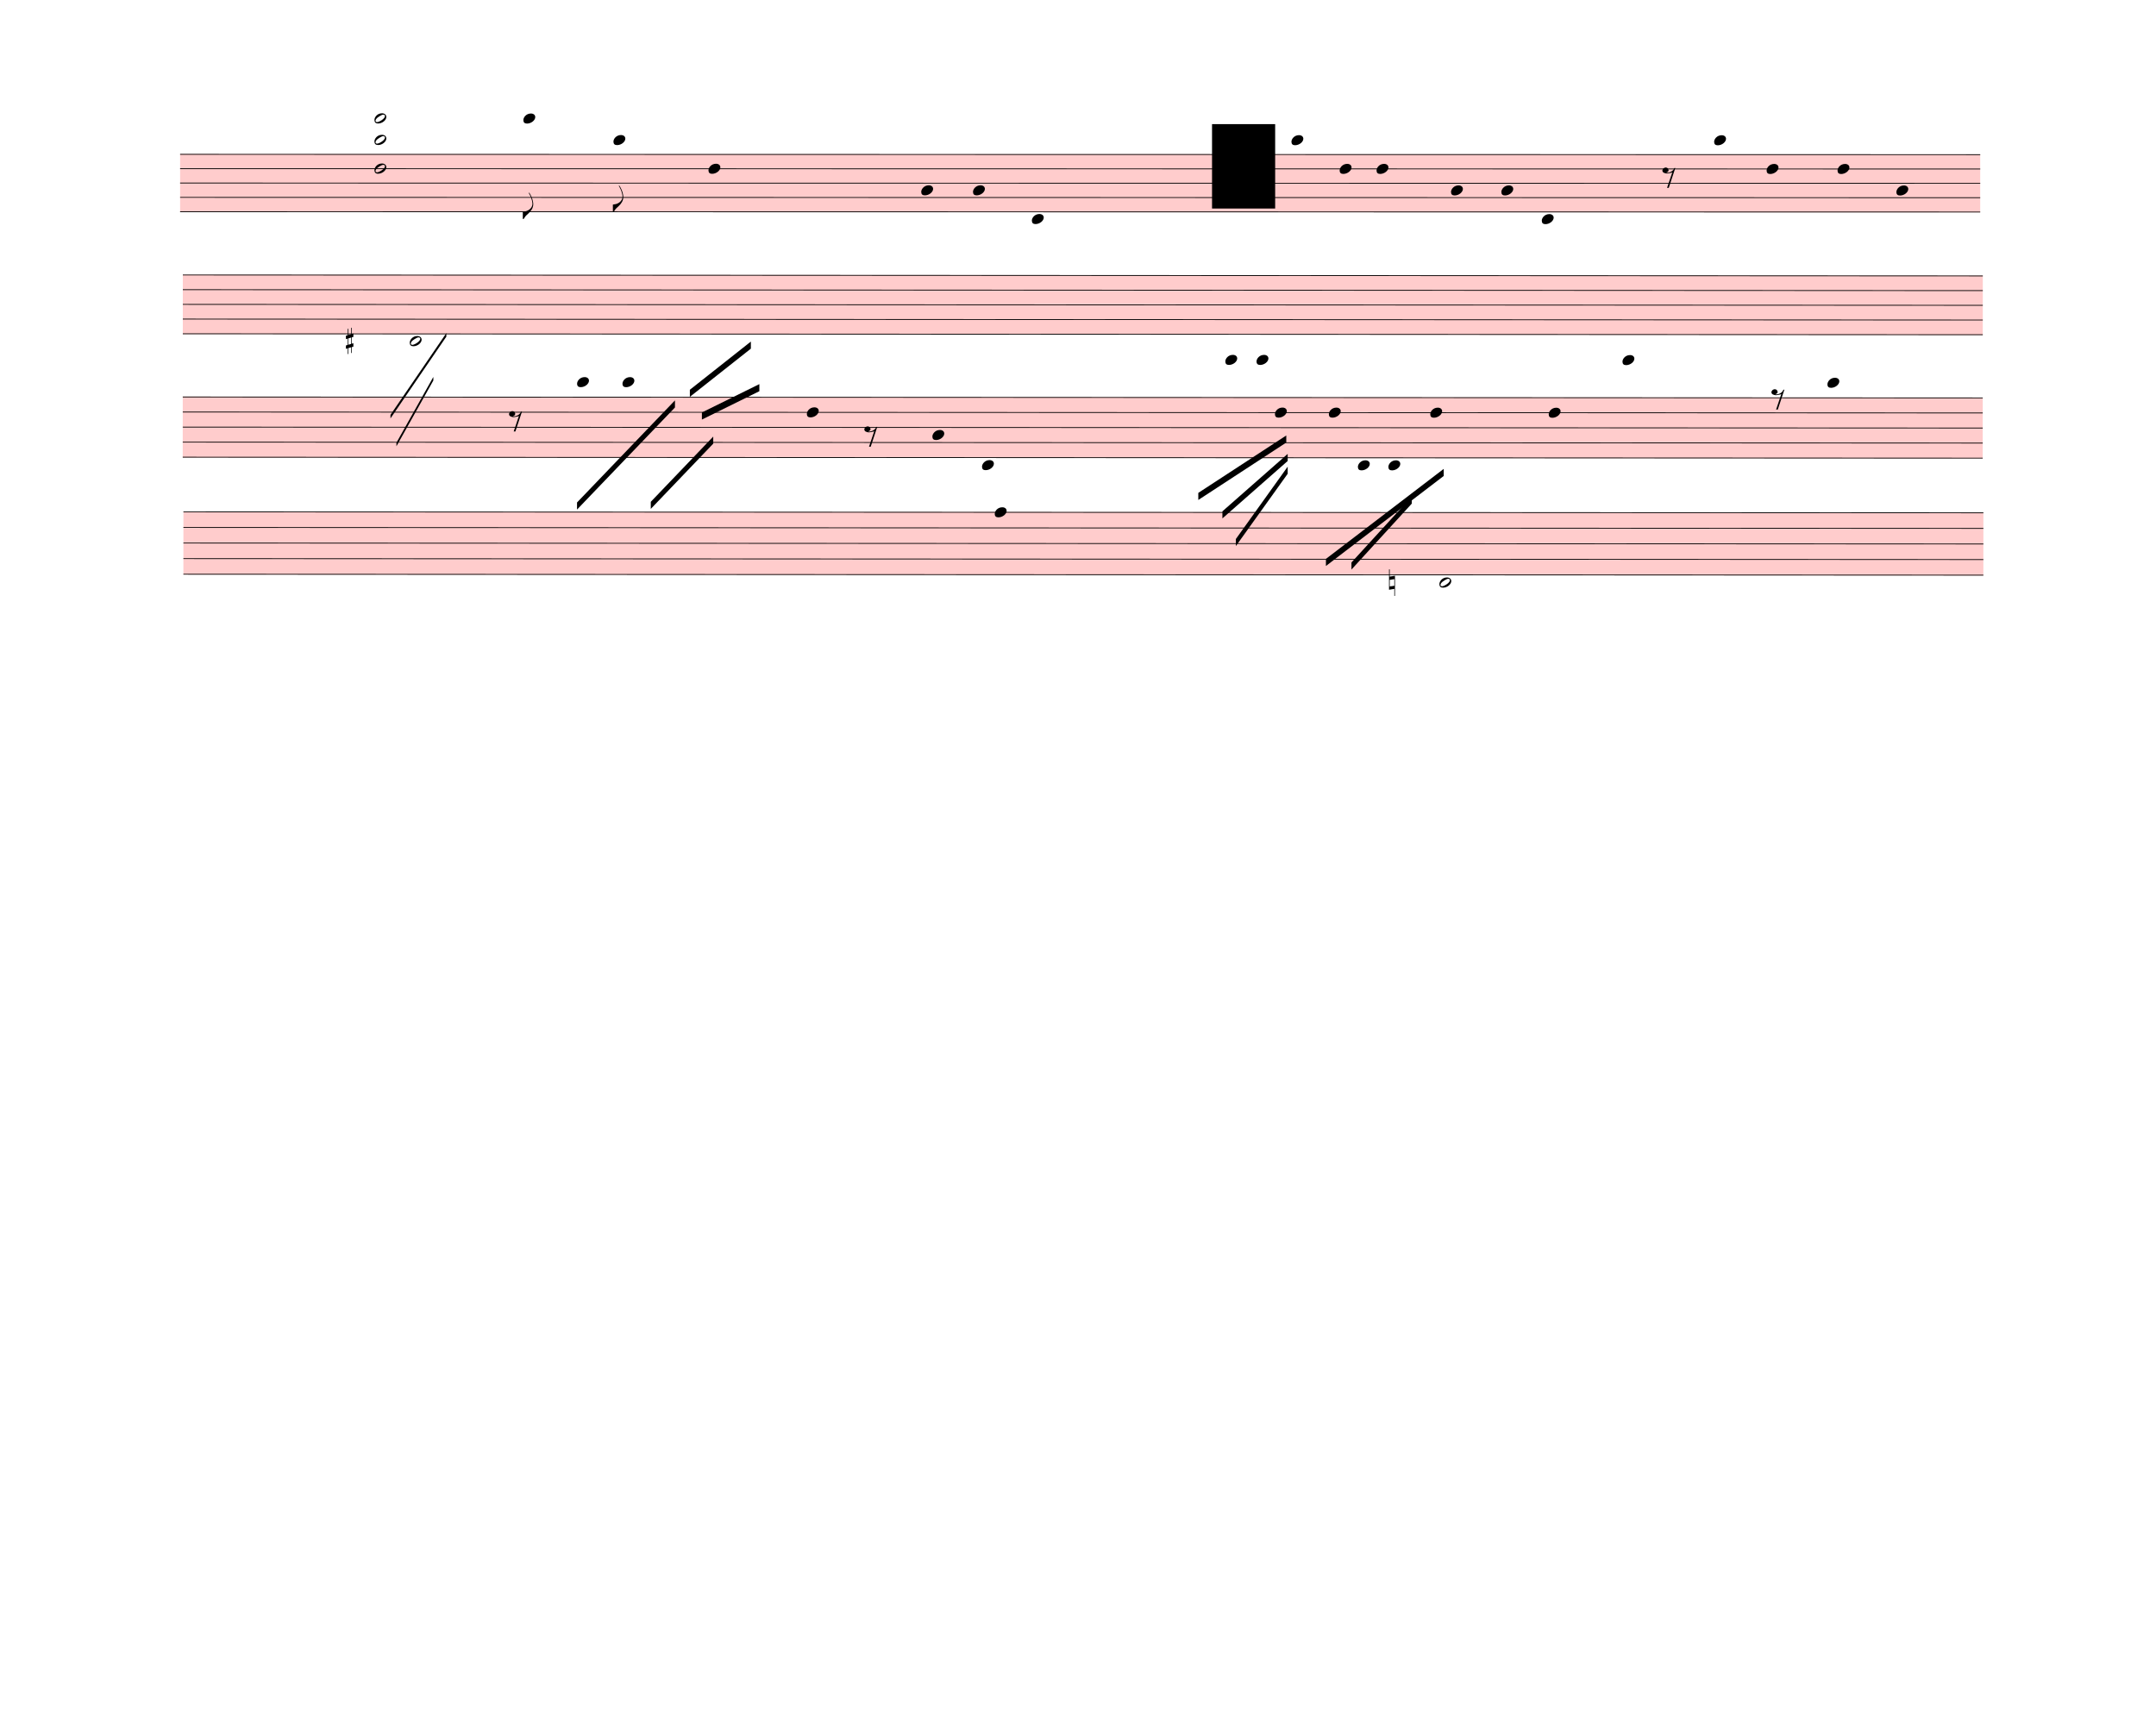
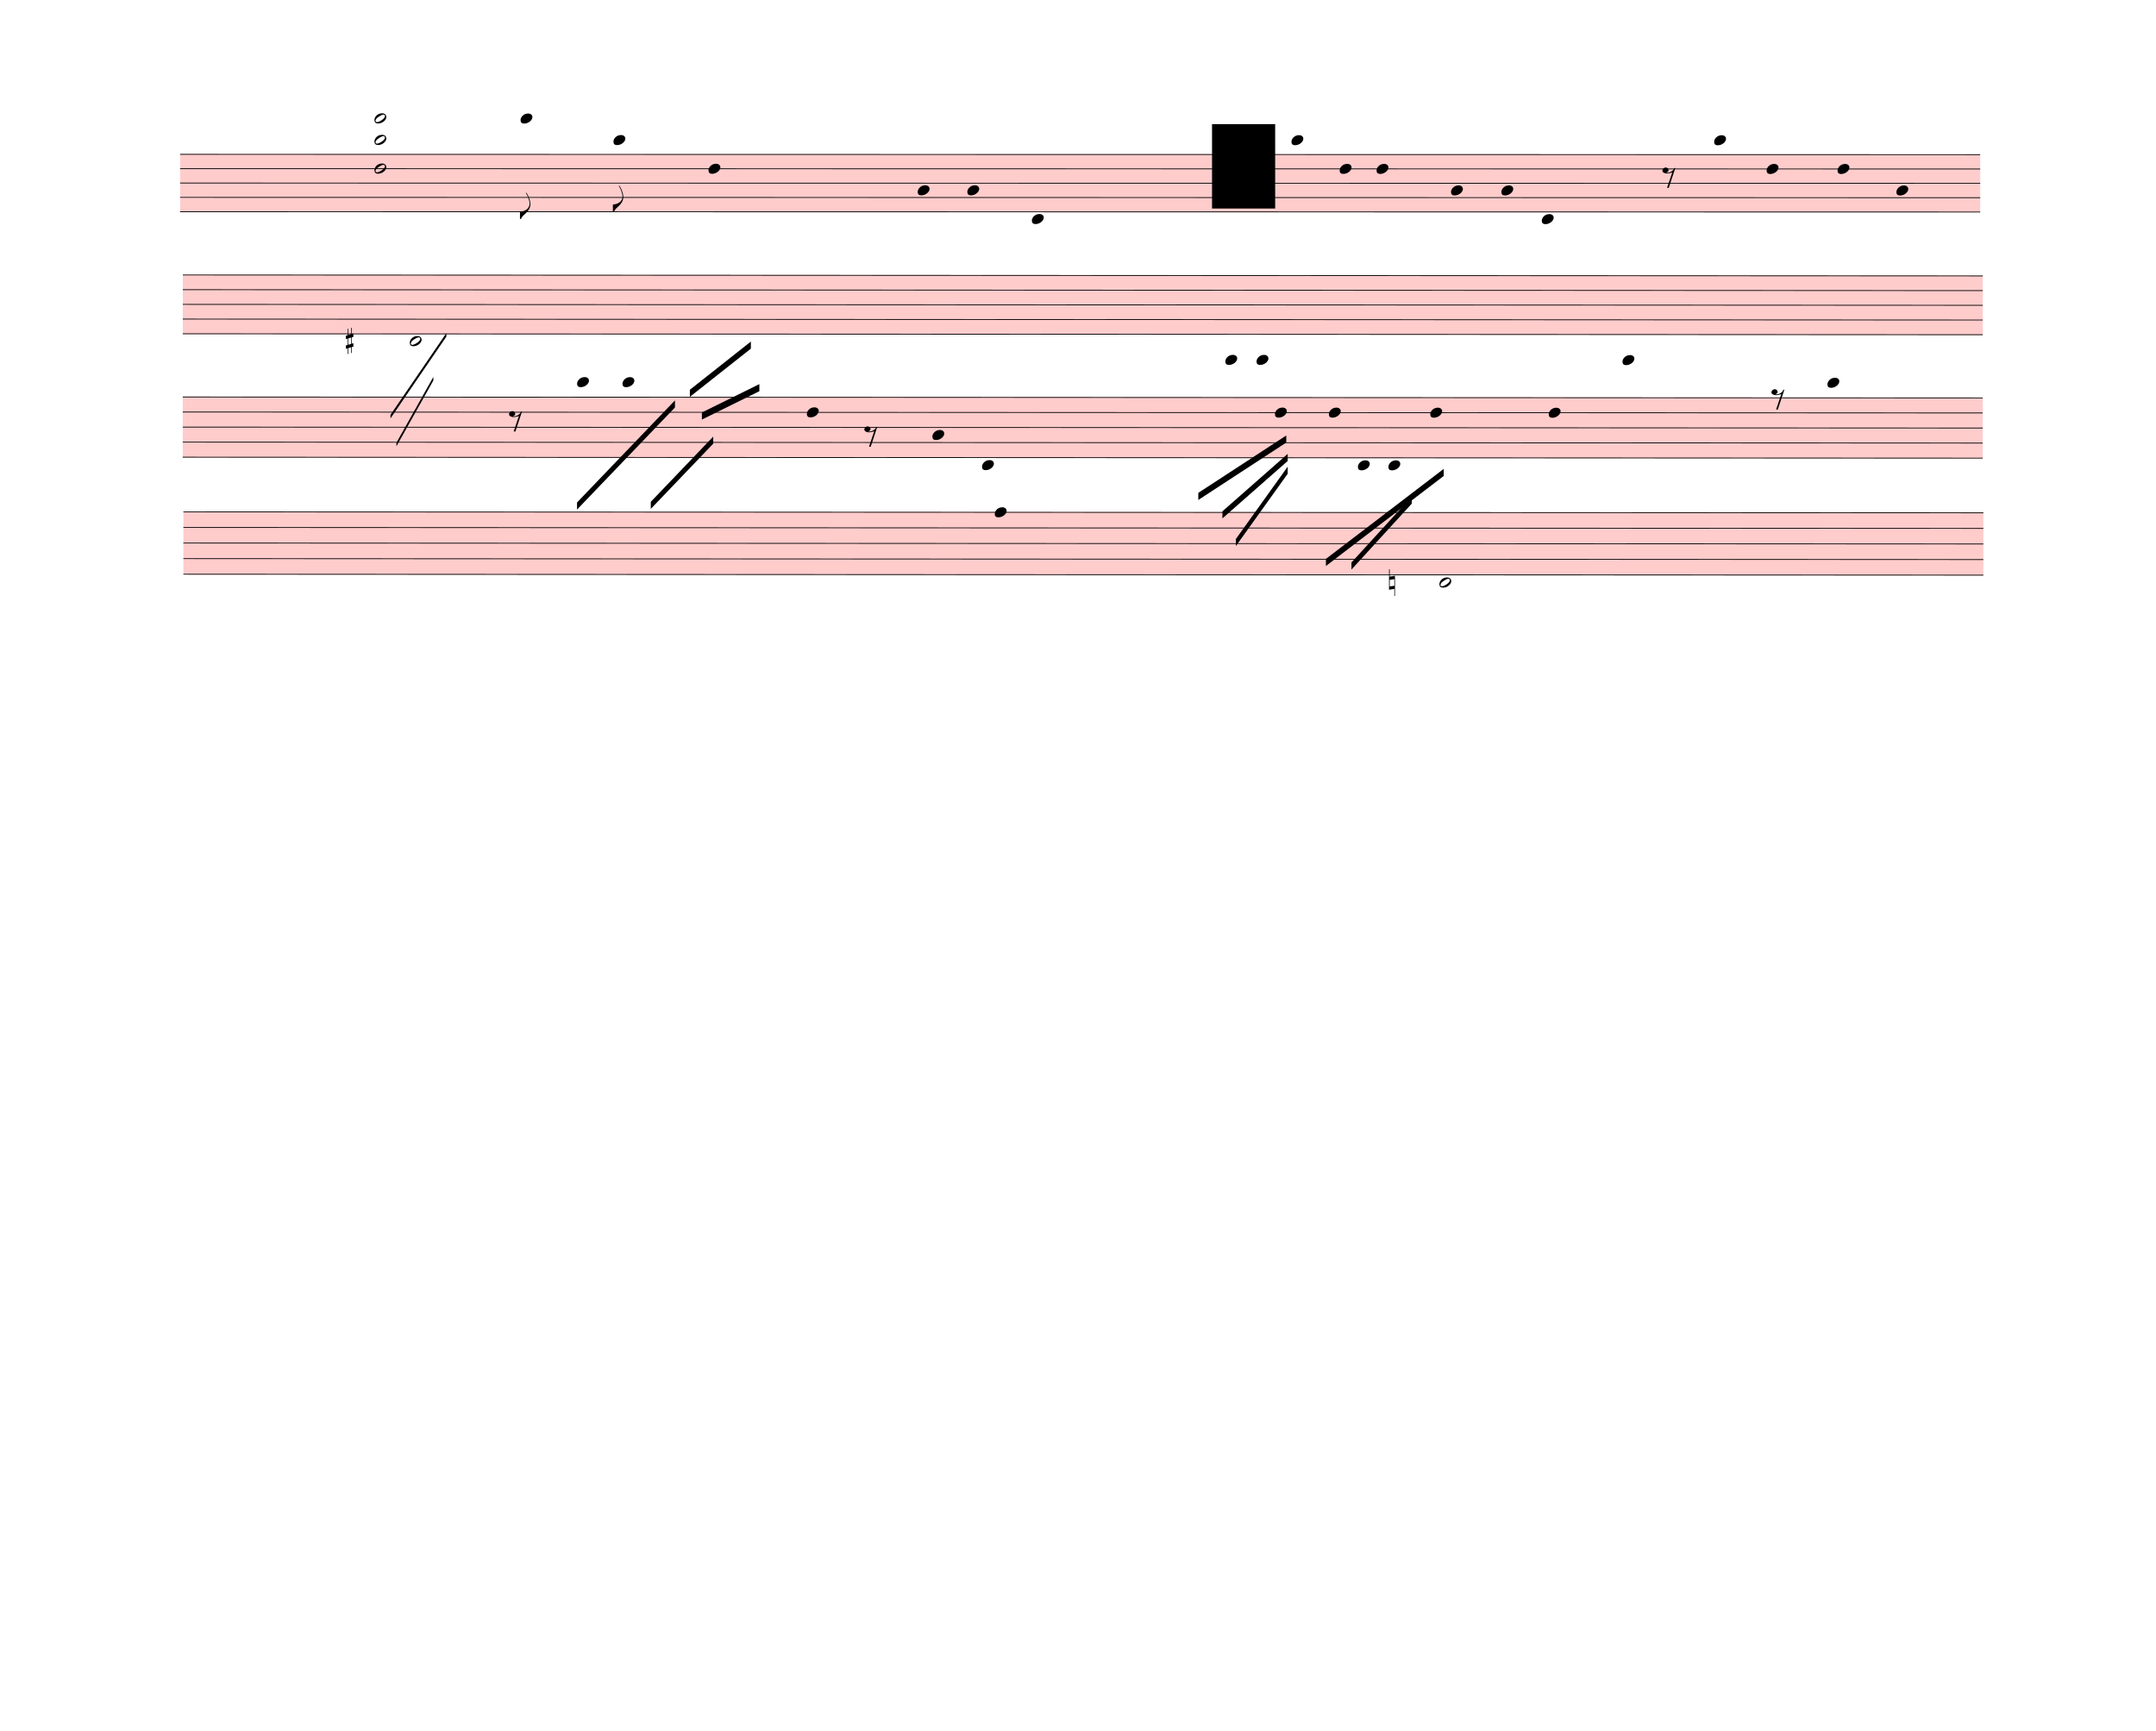
<svg xmlns="http://www.w3.org/2000/svg" width="760px" height="610px" viewBox="0 0 27360 21960" version="1.1" overflow="visible">
  <defs>
    <style type="text/css">
    /* .staff * {
      fill: #000;
      stroke: #000;
    }

    .deletionBack {
      fill: #00000033;
    } */
  </style>
    <symbol id="sym_notehead_quarter" viewBox="0 0 1000 1000" overflow="inherit">
      <path transform="scale(1,-1)" d="M0 -39c0 68 73 172 200 172c66 0 114 -37 114 -95c0 -84 -106 -171 -218 -171c-64 0 -96 30 -96 94z" />
    </symbol>
    <symbol id="sym_flag_eighth_down" viewBox="0 0 1000 1000" overflow="inherit">
      <path transform="scale(1,-1)" d="M179 646c-4 8 -17 30 -18 33l-4 10c0 3 2 5 5 5s7 -2 13 -7c23 -33 46 -81 66 -132c22 -57 35 -125 35 -163c0 -104 -60 -183 -122 -241c-63 -59 -57 -53 -61 -56c-38 -34 -63 -95 -71 -95h-22v190c40 7 69 11 87 16c88 27 168 95 168 200c0 30 -12 89 -30 138 c-17 47 -31 73 -46 102z" />
    </symbol>
    <symbol id="sym_rest_rest8th" viewBox="0 0 1000 1000" overflow="inherit">
      <path transform="scale(1,-1)" d="M0 123c7 34 33 56 69 60c29 -3 43 -9 53 -29c4 -8 7 -15 10 -22c0 -21 -1 -25 -11 -35c-5 -8 -18 -14 -40 -20l12 -3l15 -1c44 0 97 26 122 56c10 11 18 26 24 42c7 1 15 2 22 3l-140 -424h-36l111 330c-10 -6 -27 -12 -53 -16l-52 -8h-10l-20 1c-1 0 -8 3 -21 6 c-37 9 -55 28 -55 60z" />
    </symbol>
    <symbol id="sym_notehead_half" viewBox="0 0 1000 1000" overflow="inherit">
      <path transform="scale(1,-1)" d="M278 64c0 22 -17 39 -43 39c-12 0 -26 -3 -41 -10c-85 -43 -165 -94 -165 -156c5 -25 15 -32 49 -32c67 11 200 95 200 159zM0 -36c0 68 73 174 200 174c66 0 114 -39 114 -97c0 -84 -106 -173 -218 -173c-64 0 -96 32 -96 96z" />
    </symbol>
    <symbol id="sym_accid_s" viewBox="0 0 1000 1000" overflow="inherit">
      <path transform="scale(1,-1)" d="M136 186v169h17v-164l44 14v-91l-44 -14v-165l44 12v-91l-44 -13v-155h-17v150l-76 -22v-155h-17v149l-43 -13v90l43 14v167l-43 -14v92l43 13v169h17v-163zM60 73v-167l76 22v168z" />
    </symbol>
    <symbol id="sym_accid_n" viewBox="0 0 1000 1000" overflow="inherit">
      <path transform="scale(1,-1)" d="M0 -188v539h18v-191l139 22v-533h-17v186zM18 -100l122 17v176l-122 -19v-174z" />
    </symbol>
  </defs>
  <g class="rastrums">
    <g class="rastrum" data-id="rc31824ba-0d3b-4b6b-a9a6-ffb97236481c" style="transform: rotate(0.01deg); transform-origin: 2286px 1953px;">
      <g class="rastrum bounding-box" data-id="bbox-rc31824ba-0d3b-4b6b-a9a6-ffb97236481c">
        <rect x="2286" y="1953" width="22843.8" height="738" fill="#ff000033" />
      </g>
      <path d="M2286 1958 L25129.8 1958" stroke-width="10" stroke="black" />
      <path d="M2286 2140 L25129.8 2140" stroke-width="10" stroke="black" />
      <path d="M2286 2322 L25129.8 2322" stroke-width="10" stroke="black" />
      <path d="M2286 2504 L25129.8 2504" stroke-width="10" stroke="black" />
      <path d="M2286 2686 L25129.8 2686" stroke-width="10" stroke="black" />
    </g>
    <g class="rastrum" data-id="r2b9eeffc-4606-4e60-a498-f5132242cbbe" style="transform: rotate(0.03deg); transform-origin: 2322px 3483px;">
      <g class="rastrum bounding-box" data-id="bbox-r2b9eeffc-4606-4e60-a498-f5132242cbbe">
        <rect x="2322" y="3483" width="22842" height="756" fill="#ff000033" />
      </g>
      <path d="M2322 3488 L25164 3488" stroke-width="10" stroke="black" />
      <path d="M2322 3674.5 L25164 3674.5" stroke-width="10" stroke="black" />
      <path d="M2322 3861 L25164 3861" stroke-width="10" stroke="black" />
      <path d="M2322 4047.5 L25164 4047.5" stroke-width="10" stroke="black" />
      <path d="M2322 4234 L25164 4234" stroke-width="10" stroke="black" />
    </g>
    <g class="rastrum" data-id="rd5c9dbe4-1d8b-4299-a685-56b5eac3642a" style="transform: rotate(0.03deg); transform-origin: 2322px 5031px;">
      <g class="rastrum bounding-box" data-id="bbox-rd5c9dbe4-1d8b-4299-a685-56b5eac3642a">
        <rect x="2322" y="5031" width="22842" height="774" fill="#ff000033" />
      </g>
      <path d="M2322 5036 L25164 5036" stroke-width="10" stroke="black" />
      <path d="M2322 5227 L25164 5227" stroke-width="10" stroke="black" />
      <path d="M2322 5418 L25164 5418" stroke-width="10" stroke="black" />
      <path d="M2322 5609 L25164 5609" stroke-width="10" stroke="black" />
      <path d="M2322 5800 L25164 5800" stroke-width="10" stroke="black" />
    </g>
    <g class="rastrum" data-id="rfb00f8fd-5205-4ed3-8302-11c62c7c08d0" style="transform: rotate(0.03deg); transform-origin: 2331px 6489px;">
      <g class="rastrum bounding-box" data-id="bbox-rfb00f8fd-5205-4ed3-8302-11c62c7c08d0">
        <rect x="2331" y="6489" width="22842" height="801" fill="#ff000033" />
      </g>
      <path d="M2331 6494 L25173 6494" stroke-width="10" stroke="black" />
      <path d="M2331 6691.75 L25173 6691.75" stroke-width="10" stroke="black" />
      <path d="M2331 6889.5 L25173 6889.5" stroke-width="10" stroke="black" />
      <path d="M2331 7087.25 L25173 7087.25" stroke-width="10" stroke="black" />
      <path d="M2331 7285 L25173 7285" stroke-width="10" stroke="black" />
    </g>
  </g>
  <g class="draft" data-label="1" data-id="d6a9df406-710d-4906-b1aa-63197a3a89d5">
    <g class="system" data-id="sb7ef279c-7865-4ad7-8098-2bd9d3273715">
      <g class="staff" data-n="1" data-rastrum="rc31824ba-0d3b-4b6b-a9a6-ffb97236481c" style="transform: rotate(0.01deg); transform-origin: 2286px 1953px;">
        <g class="note" data-id="d03553ffb-d697-4b58-a070-926f1f3d8f66" data-stem.dir="down">
          <g class="notehead">
-             <use href="#sym_notehead_quarter" height="480px" width="480px" x="6642" y="1503" />
-           </g>
-           <g class="ledgerLines above">
-             <path d="M6603 1776 L6831 1776" stroke-width="18" />
-             <path d="M6603 1594 L6831 1594" stroke-width="18" />
-           </g>
-           <g class="stem">
-             <path d="M6642 1503 L6642 2777" stroke-width="14" />
+             <use href="#sym_notehead_quarter" height="480px" width="480px" x="6606" y="1503" />
+           </g>
+           <g class="ledgerLines above">
+             <path d="M6567 1776 L6795 1776" stroke-width="18" />
+             <path d="M6567 1594 L6795 1594" stroke-width="18" />
+           </g>
+           <g class="stem">
+             <path d="M6606 1503 L6606 2777" stroke-width="14" />
            <g class="flag down">
-               <use href="#sym_flag_eighth_down" height="480px" width="480px" x="6635" y="2777" />
+               <use href="#sym_flag_eighth_down" height="480px" width="480px" x="6599" y="2777" />
            </g>
          </g>
        </g>
        <g class="note" data-id="dddc348b3-6562-4637-b4b9-2e3204f9ba76" data-stem.dir="down">
          <g class="notehead">
            <use href="#sym_notehead_quarter" height="480px" width="480px" x="7785" y="1776" />
          </g>
          <g class="ledgerLines above">
            <path d="M7746 1776 L7974 1776" stroke-width="18" />
          </g>
          <g class="stem">
            <path d="M7785 1776 L7785 2686" stroke-width="14" />
            <g class="flag down">
              <use href="#sym_flag_eighth_down" height="480px" width="480px" x="7778" y="2686" />
            </g>
          </g>
        </g>
        <g class="note" data-id="d9d226ad8-6b84-4a91-8330-942a73531f4a" data-stem.dir="down">
          <g class="notehead">
            <use href="#sym_notehead_quarter" height="480px" width="480px" x="8991" y="2140" />
          </g>
          <g class="stem">
            <path d="M8991 2140 L8991 2959" stroke-width="14" />
          </g>
        </g>
        <g class="note" data-id="d90c24bd5-0d0a-4759-8047-11b275bf8e97" data-stem.dir="down">
          <g class="notehead">
-             <use href="#sym_notehead_quarter" height="480px" width="480px" x="11691" y="2413" />
-           </g>
-           <g class="stem">
-             <path d="M11691 2413 L11691 3050" stroke-width="14" />
+             <use href="#sym_notehead_quarter" height="480px" width="480px" x="11646" y="2413" />
+           </g>
+           <g class="stem">
+             <path d="M11646 2413 L11646 3050" stroke-width="14" />
          </g>
        </g>
        <g class="note" data-id="da4da48a5-903d-4866-b6e3-b8bfe88aa5ff" data-stem.dir="down">
          <g class="notehead">
-             <use href="#sym_notehead_quarter" height="480px" width="480px" x="12348" y="2413" />
-           </g>
-           <g class="stem">
-             <path d="M12348 2413 L12348 2959" stroke-width="14" />
+             <use href="#sym_notehead_quarter" height="480px" width="480px" x="12276" y="2413" />
+           </g>
+           <g class="stem">
+             <path d="M12276 2413 L12276 2868" stroke-width="14" />
          </g>
        </g>
        <g class="note" data-id="dc9ae5afa-1105-4815-941c-d78c3b9dcd38" data-stem.dir="down">
          <g class="notehead">
            <use href="#sym_notehead_quarter" height="480px" width="480px" x="13095" y="2777" />
          </g>
          <g class="ledgerLines below" />
          <g class="stem">
-             <path d="M13095 2777 L13095 3778" stroke-width="14" />
+             <path d="M13095 2777 L13095 3687" stroke-width="14" />
          </g>
        </g>
        <g class="note" data-id="d3853c64a-dd94-4b30-93fa-c2bcaad8a1e4" data-stem.dir="down">
          <g class="notehead">
            <use href="#sym_notehead_quarter" height="480px" width="480px" x="16389" y="1776" />
          </g>
          <g class="ledgerLines above">
            <path d="M16350 1776 L16578 1776" stroke-width="18" />
          </g>
          <g class="stem">
            <path d="M16389 1776 L16389 2413" stroke-width="14" />
          </g>
        </g>
        <g class="note" data-id="d583216bd-1e9c-4fff-83a3-73472bd22383" data-stem.dir="down">
          <g class="notehead">
            <use href="#sym_notehead_quarter" height="480px" width="480px" x="17001" y="2140" />
          </g>
          <g class="stem">
            <path d="M17001 2140 L17001 2686" stroke-width="14" />
          </g>
        </g>
        <g class="note" data-id="dfbf90323-4302-41c4-a5b4-13759c1c96bf" data-stem.dir="down">
          <g class="notehead">
            <use href="#sym_notehead_quarter" height="480px" width="480px" x="17469" y="2140" />
          </g>
          <g class="stem">
            <path d="M17469 2140 L17469 2868" stroke-width="14" />
          </g>
        </g>
        <g class="note" data-id="d0862876e-6c9c-4c02-966e-0d7a937d6193" data-stem.dir="down">
          <g class="notehead">
            <use href="#sym_notehead_quarter" height="480px" width="480px" x="18414" y="2413" />
          </g>
          <g class="stem">
            <path d="M18414 2413 L18414 3050" stroke-width="14" />
          </g>
        </g>
        <g class="note" data-id="d55af4664-1349-4452-98aa-7ae45ed7fbae" data-stem.dir="down">
          <g class="notehead">
            <use href="#sym_notehead_quarter" height="480px" width="480px" x="19053" y="2413" />
          </g>
          <g class="stem">
            <path d="M19053 2413 L19053 3050" stroke-width="14" />
          </g>
        </g>
        <g class="note" data-id="d7984717a-981f-48b5-90e0-8c1cd850a934" data-stem.dir="down">
          <g class="notehead">
            <use href="#sym_notehead_quarter" height="480px" width="480px" x="19566" y="2777" />
          </g>
          <g class="ledgerLines below" />
          <g class="stem">
            <path d="M19566 2777 L19566 3687" stroke-width="14" />
          </g>
        </g>
        <g class="note" data-id="dabbd3deb-861a-4522-887a-20e3b1f58825" data-stem.dir="down">
          <g class="notehead">
            <use href="#sym_notehead_quarter" height="480px" width="480px" x="21753" y="1776" />
          </g>
          <g class="ledgerLines above">
            <path d="M21714 1776 L21942 1776" stroke-width="18" />
          </g>
          <g class="stem">
            <path d="M21753 1776 L21753 2413" stroke-width="14" />
          </g>
        </g>
        <g class="note" data-id="d73e00a9f-fdb5-4ff6-ad16-aed9491b9ded" data-stem.dir="down">
          <g class="notehead">
            <use href="#sym_notehead_quarter" height="480px" width="480px" x="22419" y="2140" />
          </g>
          <g class="stem">
            <path d="M22419 2140 L22419 2595" stroke-width="14" />
          </g>
        </g>
        <g class="note" data-id="d00b03599-2e81-4eaf-ab1b-a396fabb42f3" data-stem.dir="down">
          <g class="notehead">
            <use href="#sym_notehead_quarter" height="480px" width="480px" x="23319" y="2140" />
          </g>
          <g class="stem">
            <path d="M23319 2140 L23319 2686" stroke-width="14" />
          </g>
        </g>
        <g class="note" data-id="d6f4bc432-e9db-4b59-b01e-daa97ef29a6f" data-stem.dir="down">
          <g class="notehead">
            <use href="#sym_notehead_quarter" height="480px" width="480px" x="24066" y="2413" />
          </g>
          <g class="stem">
            <path d="M24066 2413 L24066 3141" stroke-width="14" />
          </g>
        </g>
        <g class="rest" data-id="d38954eb6-8c50-49d8-951c-c7e889750487">
          <use href="#sym_rest_rest8th" height="597px" width="597px" x="21096" y="2231" />
        </g>
        <g class="chord" data-id="dac27f93e-6176-4089-86e2-10c8b08e3045" data-stem.dir="down">
          <g class="notehead">
            <use href="#sym_notehead_half" height="480px" width="480px" x="4752" y="1503" />
          </g>
          <g class="notehead">
            <use href="#sym_notehead_half" height="480px" width="480px" x="4752" y="1776" />
          </g>
          <g class="notehead">
            <use href="#sym_notehead_half" height="480px" width="480px" x="4752" y="2140" />
          </g>
          <g class="ledgerLines above">
            <path d="M4713 1776 L4941 1776" stroke-width="18" />
            <path d="M4713 1594 L4941 1594" stroke-width="18" />
          </g>
          <g class="stem">
            <path d="M4752 1503 L4752 3141" stroke-width="14" />
          </g>
        </g>
      </g>
      <g class="staff" data-n="2" data-rastrum="r2b9eeffc-4606-4e60-a498-f5132242cbbe" style="transform: rotate(0.03deg); transform-origin: 2322px 3483px;">
        <g class="note" data-id="d2af4c569-0cfa-4a8b-a5ee-114fa9338105" data-stem.dir="down">
          <g class="notehead">
            <use href="#sym_notehead_half" height="480px" width="480px" x="5202" y="4327.25" />
          </g>
          <g class="ledgerLines below" />
          <g class="stem">
            <path d="M5202 4327.25 L5202 5539.5" stroke-width="14" />
          </g>
        </g>
        <g class="accid" data-id="dec181035-8dde-464c-b73f-0eb881e37172">
          <use href="#sym_accid_s" height="480px" width="480px" x="4392" y="4327.25" />
        </g>
      </g>
      <g class="barLine" data-id="de826d519-19db-4d6e-b1ec-ae7f016ce8fd">
        <path d="M7110 1568.7 L6957 5622.3" stroke-width="27" />
      </g>
      <g class="barLine" data-id="dbbe2a6a3-b40b-4ca9-8cd6-0059e2de80cb">
-         <path d="M10611 1905.3 L10566 4554" stroke-width="27" />
+         <path d="M10566.9 1822.5 L10584.9 4599.9" stroke-width="27" />
      </g>
      <g class="barLine" data-id="dc382bde8-e133-4a53-9d9e-ebb3c6233a4c">
-         <path d="M14625 1746 L14418 4815" stroke-width="27" />
+         <path d="M14507.1 1650.6 L14401.8 4761" stroke-width="27" />
      </g>
      <g class="barLine" data-id="d065e6435-d737-4a9d-9b68-719b4d601e18">
        <path d="M20754.9 2089.8 L20385 5013" stroke-width="27" />
      </g>
      <g class="barLine" data-id="d8a271ae5-5aac-40ef-baf9-9fb29c3f24c3">
        <path d="M2875.5 4969.8 L2808 7821" stroke-width="27" />
      </g>
      <g class="line bTrem" data-class="line bTrem" data-id="dc2c9f55a-6f92-4c34-a22c-293f9d55a17b" style="transform: rotate(0.03deg); transform-origin: 2322px 3483px;">
        <polygon points="4958.1,5261.4 5666.4,4223.7 5666.4,4268.7 4958.1,5306.4" stroke-opacity="1" fill-opacity="1" />
      </g>
      <g class="line bTrem" data-class="line bTrem" data-id="d1f7ccd1e-c7aa-4e72-952c-0330164fd742" style="transform: rotate(0.03deg); transform-origin: 2322px 3483px;">
        <polygon points="5033.7,5615.1 5501.7,4779.9 5501.7,4824.9 5033.7,5660.1" stroke-opacity="1" fill-opacity="1" />
      </g>
    </g>
    <g class="system" data-id="s06f9ba92-3e3b-4544-8433-6206ddf07142">
      <g class="staff" data-n="1" data-rastrum="rd5c9dbe4-1d8b-4299-a685-56b5eac3642a" style="transform: rotate(0.03deg); transform-origin: 2322px 5031px;">
        <g class="note" data-id="db5416c91-6261-4444-bd11-758b3cb0d9b1" data-stem.dir="down">
          <g class="notehead">
            <use href="#sym_notehead_quarter" height="480px" width="480px" x="7326" y="4845" />
          </g>
          <g class="ledgerLines above">
            <path d="M7287 4845 L7515 4845" stroke-width="18" />
          </g>
          <g class="stem">
            <path d="M7326 4845 L7326 5609" stroke-width="14" />
          </g>
        </g>
        <g class="note" data-id="da628a11b-4d13-4de4-b012-0fa0c60e4604" data-stem.dir="down">
          <g class="notehead">
            <use href="#sym_notehead_quarter" height="480px" width="480px" x="7902" y="4845" />
          </g>
          <g class="ledgerLines above">
            <path d="M7863 4845 L8091 4845" stroke-width="18" />
          </g>
          <g class="stem">
            <path d="M7902 4845 L7902 5609" stroke-width="14" />
          </g>
        </g>
        <g class="note" data-id="d60c6c7f5-ff43-4451-b26b-f7f4c548c912" data-stem.dir="down">
          <g class="notehead">
            <use href="#sym_notehead_quarter" height="480px" width="480px" x="10242" y="5227" />
          </g>
          <g class="stem">
            <path d="M10242 5227 L10242 6373" stroke-width="14" />
          </g>
        </g>
        <g class="note" data-id="df6f20c39-fb1c-4e42-ba63-08db1ea5129d" data-stem.dir="down">
          <g class="notehead">
            <use href="#sym_notehead_quarter" height="480px" width="480px" x="11835" y="5513.5" />
          </g>
          <g class="stem">
            <path d="M11835 5513.5 L11835 6182" stroke-width="14" />
          </g>
        </g>
        <g class="note" data-id="d5c544147-bd90-4d51-802b-4d9d07d83d74" data-stem.dir="down">
          <g class="notehead">
            <use href="#sym_notehead_quarter" height="480px" width="480px" x="12465" y="5895.5" />
          </g>
          <g class="ledgerLines below" />
          <g class="stem">
            <path d="M12465 5895.5 L12465 6564" stroke-width="14" />
          </g>
        </g>
        <g class="note" data-id="d32f2b315-61c2-453d-ae92-e2fe19daedda" data-stem.dir="down">
          <g class="notehead">
            <use href="#sym_notehead_quarter" height="480px" width="480px" x="15552" y="4558.5" />
          </g>
          <g class="ledgerLines above">
            <path d="M15513 4845 L15741 4845" stroke-width="18" />
            <path d="M15513 4654 L15741 4654" stroke-width="18" />
          </g>
          <g class="stem">
            <path d="M15552 4558.5 L15552 5418" stroke-width="14" />
          </g>
        </g>
        <g class="note" data-id="d3def0d1c-9a73-448b-b5c5-3bce43f8204c" data-stem.dir="down">
          <g class="notehead">
            <use href="#sym_notehead_quarter" height="480px" width="480px" x="15948" y="4558.5" />
          </g>
          <g class="ledgerLines above">
            <path d="M15909 4845 L16137 4845" stroke-width="18" />
            <path d="M15909 4654 L16137 4654" stroke-width="18" />
          </g>
          <g class="stem">
            <path d="M15948 4558.5 L15948 5895.5" stroke-width="14" />
          </g>
        </g>
        <g class="note" data-id="dde14ffb2-4c6b-490d-be71-c7ae5b52f571" data-stem.dir="down">
          <g class="notehead">
            <use href="#sym_notehead_quarter" height="480px" width="480px" x="16182" y="5227" />
          </g>
          <g class="stem">
            <path d="M16182 5227 L16182 5991" stroke-width="14" />
          </g>
        </g>
        <g class="note" data-id="d3e45ed8a-3c3e-4041-9e82-03ac7e21bcfd" data-stem.dir="down">
          <g class="notehead">
            <use href="#sym_notehead_quarter" height="480px" width="480px" x="16866" y="5227" />
          </g>
          <g class="stem">
            <path d="M16866 5227 L16866 6277.5" stroke-width="14" />
          </g>
        </g>
        <g class="note" data-id="d3b103807-35db-4618-8418-d9df083bd7e2" data-stem.dir="down">
          <g class="notehead">
            <use href="#sym_notehead_quarter" height="480px" width="480px" x="17235" y="5895.5" />
          </g>
          <g class="ledgerLines below" />
          <g class="stem">
            <path d="M17235 5895.5 L17235 6564" stroke-width="14" />
          </g>
        </g>
        <g class="note" data-id="dfd028454-6a5c-4c2f-9401-b56bf0634e9f" data-stem.dir="down">
          <g class="notehead">
            <use href="#sym_notehead_quarter" height="480px" width="480px" x="17622" y="5895.5" />
          </g>
          <g class="ledgerLines below" />
          <g class="stem">
            <path d="M17622 5895.5 L17622 6564" stroke-width="14" />
          </g>
        </g>
        <g class="note" data-id="d055d5bc1-c5b4-418b-a654-2e6d7f2340f3" data-stem.dir="down">
          <g class="notehead">
            <use href="#sym_notehead_quarter" height="480px" width="480px" x="18153" y="5227" />
          </g>
          <g class="stem">
            <path d="M18153 5227 L18153 6182" stroke-width="14" />
          </g>
        </g>
        <g class="note" data-id="d65b8de34-38fa-430e-a478-8265c91df821" data-stem.dir="down">
          <g class="notehead">
            <use href="#sym_notehead_quarter" height="480px" width="480px" x="19656" y="5227" />
          </g>
          <g class="stem">
            <path d="M19656 5227 L19656 6086.5" stroke-width="14" />
          </g>
        </g>
        <g class="note" data-id="d5a505d9c-5449-43c0-b528-5e548fad59ca" data-stem.dir="down">
          <g class="notehead">
            <use href="#sym_notehead_quarter" height="480px" width="480px" x="20592" y="4558.5" />
          </g>
          <g class="ledgerLines above">
            <path d="M20553 4845 L20781 4845" stroke-width="18" />
            <path d="M20553 4654 L20781 4654" stroke-width="18" />
          </g>
          <g class="stem">
            <path d="M20592 4558.5 L20592 6277.5" stroke-width="14" />
          </g>
        </g>
        <g class="note" data-id="d28f1678d-611f-43a6-bed2-4867aabd67a8" data-stem.dir="down">
          <g class="notehead">
            <use href="#sym_notehead_quarter" height="480px" width="480px" x="23193" y="4845" />
          </g>
          <g class="ledgerLines above">
            <path d="M23154 4845 L23382 4845" stroke-width="18" />
          </g>
          <g class="stem">
            <path d="M23193 4845 L23193 5513.5" stroke-width="14" />
          </g>
        </g>
        <g class="rest" data-id="d25fe0543-195e-4e8b-a319-9aa9d1952017">
          <use href="#sym_rest_rest8th" height="597px" width="597px" x="6462" y="5322.5" />
        </g>
        <g class="rest" data-id="df08bc7c2-863a-4411-bb27-994b6da81736">
          <use href="#sym_rest_rest8th" height="597px" width="597px" x="10971" y="5513.5" />
        </g>
        <g class="rest" data-id="d95e934ec-0f0e-4b93-b287-3cb8beabdf92">
          <use href="#sym_rest_rest8th" height="597px" width="597px" x="22482" y="5036" />
        </g>
      </g>
      <g class="staff" data-n="2" data-rastrum="rfb00f8fd-5205-4ed3-8302-11c62c7c08d0" style="transform: rotate(0.03deg); transform-origin: 2331px 6489px;">
        <g class="note" data-id="d445c621b-70cd-40ed-8e3e-5e7e23a036f8" data-stem.dir="down">
          <g class="notehead">
            <use href="#sym_notehead_quarter" height="480px" width="480px" x="12627" y="6494" />
          </g>
          <g class="stem">
            <path d="M12627 6494 L12627 6988.375" stroke-width="14" />
          </g>
        </g>
        <g class="note" data-id="d8e255498-2102-4174-af51-885a127e889b" data-stem.dir="down">
          <g class="notehead">
            <use href="#sym_notehead_half" height="480px" width="480px" x="18270" y="7383.875" />
          </g>
          <g class="ledgerLines below" />
          <g class="stem">
            <path d="M18270 7383.875 L18270 8273.75" stroke-width="14" />
          </g>
        </g>
        <g class="accid" data-id="dcd1bfe85-55a6-4a71-8f66-2579db63caaf">
          <use href="#sym_accid_n" height="480px" width="480px" x="17631" y="7383.875" />
        </g>
      </g>
      <g class="barLine" data-id="d52878b6b-b358-4c3f-836d-615819b9d0d0">
        <path d="M14736.6 5769 L14868 9394.2" stroke-width="27" />
      </g>
      <g class="barLine" data-id="dd6d9b819-6a03-41a3-ad45-74e874c3ce97">
        <path d="M19530 5049 L19179 8271" stroke-width="27" />
      </g>
      <g class="beam" data-id="bb2d68073-1f96-46ad-bcba-271209cc933c" style="transform: rotate(0.03deg); transform-origin: 2322px 5031px;">
        <polygon points="7326,6372 8568,5076 8568,5166 7326,6462" stroke-opacity="1" fill-opacity="1" />
      </g>
      <g class="beam" data-id="b304360c7-116a-4a7f-a9ce-c622bd0b56e6" style="transform: rotate(0.03deg); transform-origin: 2322px 5031px;">
        <polygon points="8757,4941 9531,4329 9531,4419 8757,5031" stroke-opacity="1" fill-opacity="1" />
      </g>
      <g class="beam" data-id="bb4ec5f46-335d-4e13-b5d5-5b1d178dff02" style="transform: rotate(0.03deg); transform-origin: 2322px 5031px;">
        <polygon points="8910,5229 9639,4869 9639,4959 8910,5319" stroke-opacity="1" fill-opacity="1" />
      </g>
      <g class="beam" data-id="b88a6f28c-d2d5-4e6f-b687-c9a171a8b3b8" style="transform: rotate(0.03deg); transform-origin: 2322px 5031px;">
        <polygon points="8262,6363 9054,5535 9054,5625 8262,6453" stroke-opacity="1" fill-opacity="1" />
      </g>
      <g class="beam" data-id="baf7628d8-aaf6-4d37-8665-82aa6ae18a40" style="transform: rotate(0.03deg); transform-origin: 2322px 5031px;">
        <polygon points="15210,6246 16326,5517 16326,5607 15210,6336" stroke-opacity="1" fill-opacity="1" />
      </g>
      <g class="beam" data-id="bcbcb1b7f-fc1f-41bd-abda-1b600909fcf8" style="transform: rotate(0.03deg); transform-origin: 2322px 5031px;">
        <polygon points="15516,6480 16344,5751 16344,5841 15516,6570" stroke-opacity="1" fill-opacity="1" />
      </g>
      <g class="beam" data-id="b6a726fab-edaa-45b0-82e1-2b2befa30d37" style="transform: rotate(0.03deg); transform-origin: 2322px 5031px;">
        <polygon points="15687,6831 16344,5913 16344,6003 15687,6921" stroke-opacity="1" fill-opacity="1" />
      </g>
      <g class="beam" data-id="b3aeaa085-5d25-4dc6-9706-db2ffe95e537" style="transform: rotate(0.03deg); transform-origin: 2322px 5031px;">
        <polygon points="16830,7083 18324,5940 18324,6030 16830,7173" stroke-opacity="1" fill-opacity="1" />
      </g>
      <g class="beam" data-id="b5127478c-019a-4bff-a481-81370b1a7c4c" style="transform: rotate(0.03deg); transform-origin: 2322px 5031px;">
        <polygon points="17154,7128 17919,6291 17919,6381 17154,7218" stroke-opacity="1" fill-opacity="1" />
      </g>
    </g>
    <g class="deletions">
      <g data-id="x9185fa57-594e-48da-a569-e2a13148a507" data-class="del" class="del">
        <path data-id="x9185fa57-594e-48da-a569-e2a13148a507" d="M15381.0,1575.0 L16182.0,1575.0 L16182.0,2646.0 L15381.0,2646.0 Z" class="deletionBack" />
        <path d="M15381.0,1575.0 L16182.0,2646.0" stroke-width="9" class="deletionLine" />
        <path d="M16182.0,1575.0 L15381.0,2646.0" stroke-width="9" class="deletionLine" />
      </g>
    </g>
  </g>
</svg>
